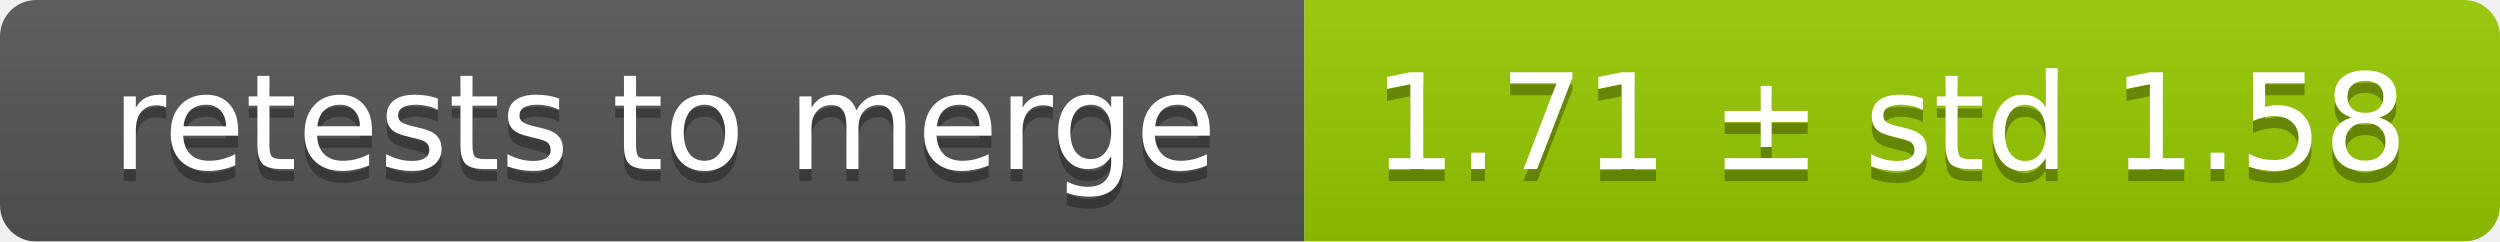
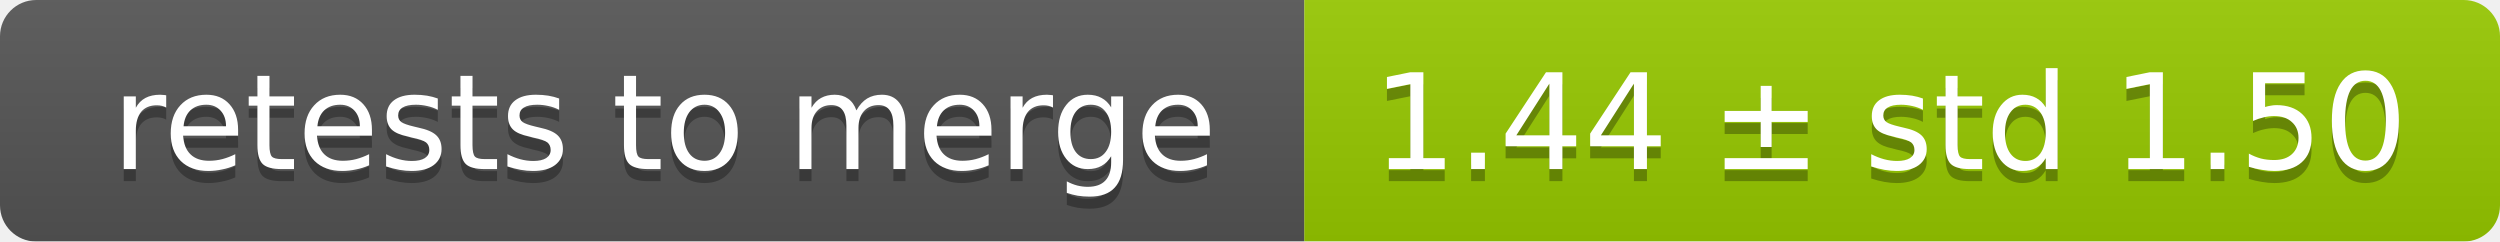
<svg xmlns="http://www.w3.org/2000/svg" width="207" height="20">
  <linearGradient id="smooth" x2="0" y2="100%">
    <stop offset="0" stop-color="#bbb" stop-opacity=".1" />
    <stop offset="1" stop-opacity=".1" />
  </linearGradient>
  <mask id="round">
    <rect width="207" height="20" rx="3" fill="#fff" />
  </mask>
  <g mask="url(#round)">
    <rect width="108" height="20" fill="#555" />
    <rect x="108" width="99" height="20" fill="#97ca00" />
    <rect width="207" height="20" fill="url(#smooth)" />
  </g>
  <g fill="#fff" text-anchor="middle" font-family="DejaVu Sans,Verdana,Geneva,sans-serif" font-size="11">
    <text x="55" y="15" fill="#010101" fill-opacity=".3">retests to merge</text>
    <text x="55" y="14">retests to merge</text>
-     <text x="156.5" y="15" fill="#010101" fill-opacity=".3">1.71 ± std 1.58</text>
-     <text x="156.5" y="14">1.71 ± std 1.58</text>
+     <text x="156.5" y="15" fill="#010101" fill-opacity=".3">1.44 ± std 1.50</text>
+     <text x="156.5" y="14">1.44 ± std 1.50</text>
  </g>
</svg>
